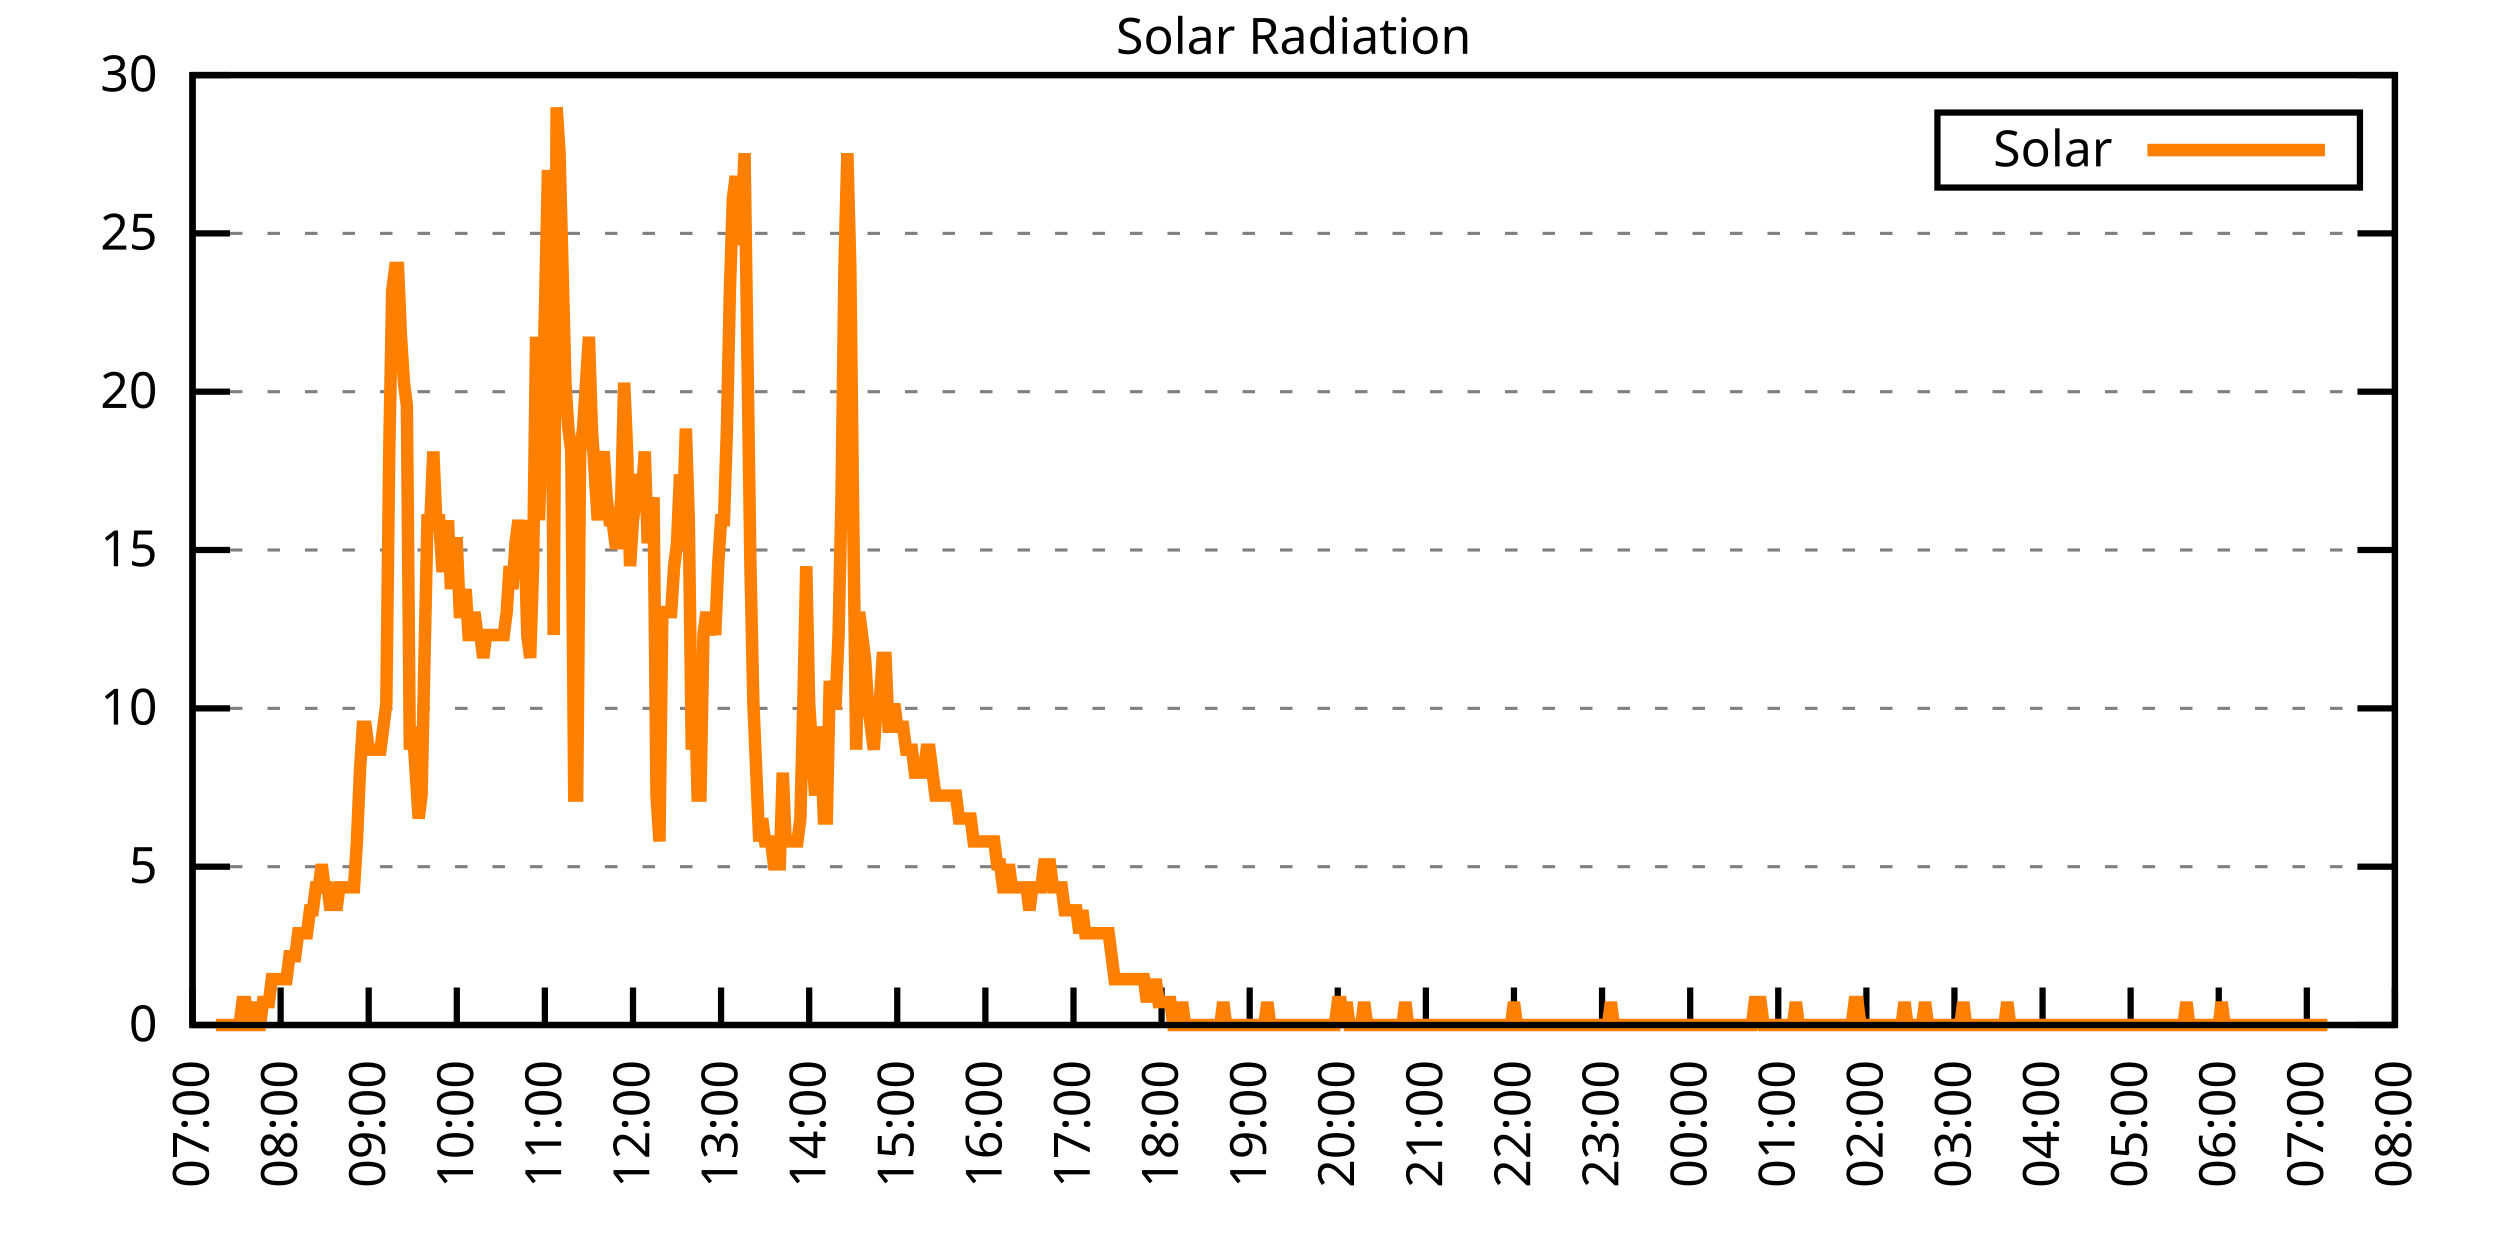
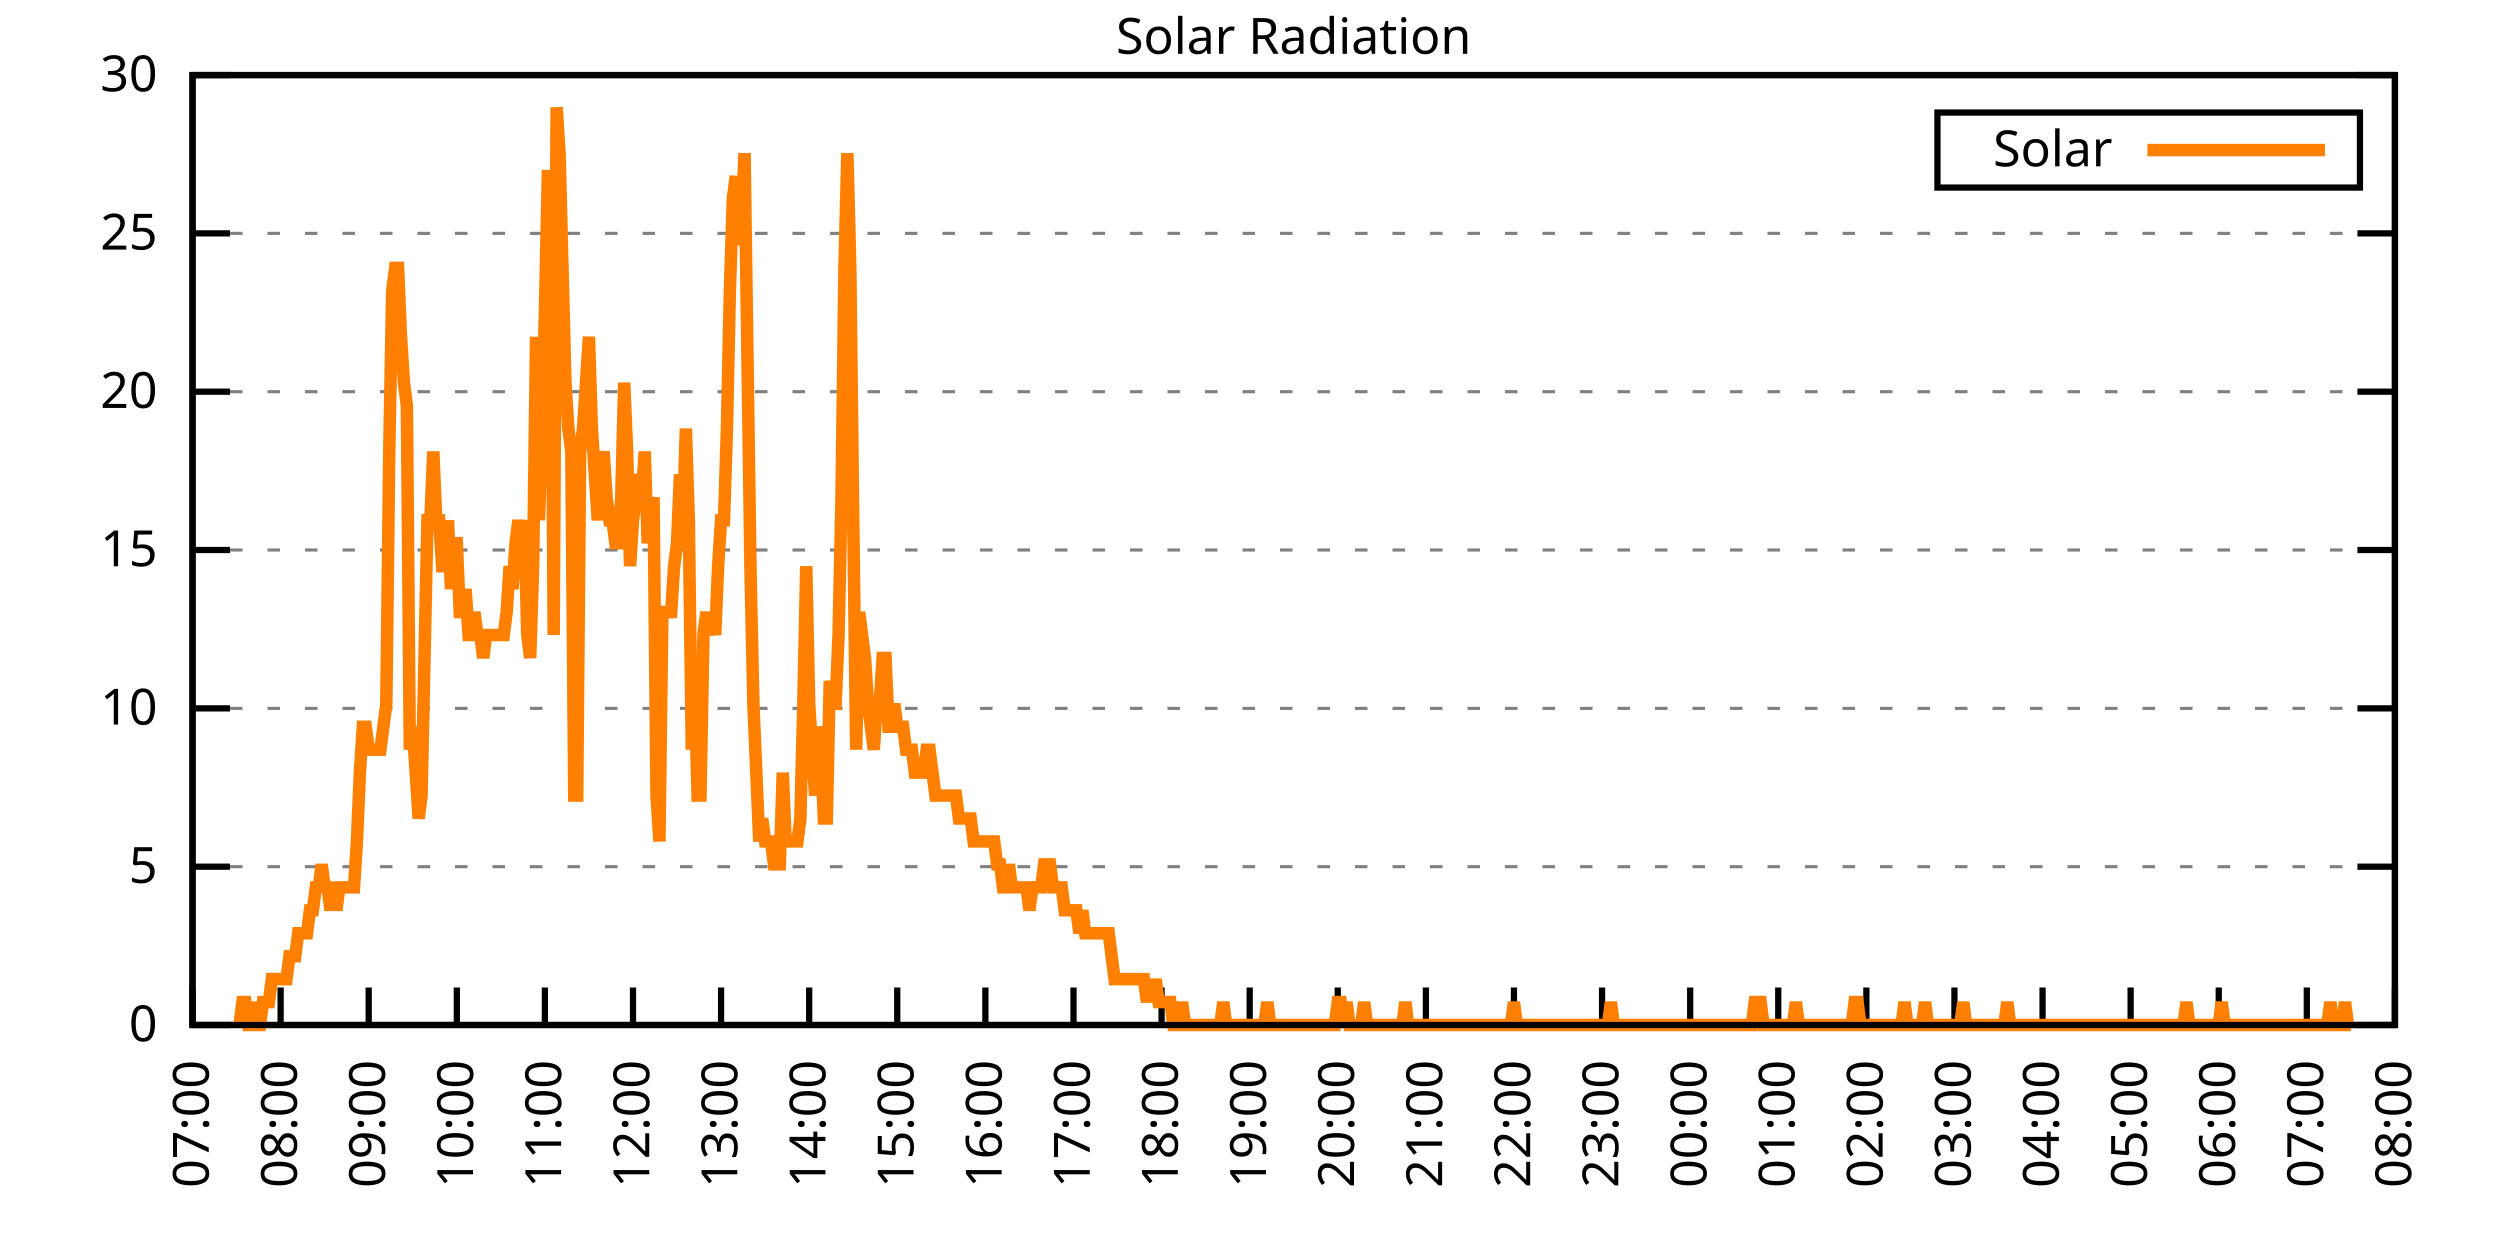
<svg xmlns="http://www.w3.org/2000/svg" xmlns:xlink="http://www.w3.org/1999/xlink" width="400" height="200" viewBox="0 0 400 200">
  <g id="gnuplot_canvas">
    <rect x="0" y="0" width="400" height="200" fill="none" />
    <defs>
      <circle id="gpDot" r="0.5" stroke-width="0.5" stroke="currentColor" />
      <path id="gpPt0" stroke-width="0.333" stroke="currentColor" d="M-1,0 h2 M0,-1 v2" />
      <path id="gpPt1" stroke-width="0.333" stroke="currentColor" d="M-1,-1 L1,1 M1,-1 L-1,1" />
      <path id="gpPt2" stroke-width="0.333" stroke="currentColor" d="M-1,0 L1,0 M0,-1 L0,1 M-1,-1 L1,1 M-1,1 L1,-1" />
      <rect id="gpPt3" stroke-width="0.333" stroke="currentColor" x="-1" y="-1" width="2" height="2" />
      <rect id="gpPt4" stroke-width="0.333" stroke="currentColor" fill="currentColor" x="-1" y="-1" width="2" height="2" />
      <circle id="gpPt5" stroke-width="0.333" stroke="currentColor" cx="0" cy="0" r="1" />
      <use xlink:href="#gpPt5" id="gpPt6" fill="currentColor" stroke="none" />
      <path id="gpPt7" stroke-width="0.333" stroke="currentColor" d="M0,-1.33 L-1.33,0.67 L1.33,0.67 z" />
      <use xlink:href="#gpPt7" id="gpPt8" fill="currentColor" stroke="none" />
      <use xlink:href="#gpPt7" id="gpPt9" stroke="currentColor" transform="rotate(180)" />
      <use xlink:href="#gpPt9" id="gpPt10" fill="currentColor" stroke="none" />
      <use xlink:href="#gpPt3" id="gpPt11" stroke="currentColor" transform="rotate(45)" />
      <use xlink:href="#gpPt11" id="gpPt12" fill="currentColor" stroke="none" />
      <path id="gpPt13" stroke-width="0.333" stroke="currentColor" d="M0,1.330 L1.265,0.411 L0.782,-1.067 L-0.782,-1.076 L-1.265,0.411 z" />
      <use xlink:href="#gpPt13" id="gpPt14" fill="currentColor" stroke="none" />
      <filter id="textbox" filterUnits="objectBoundingBox" x="0" y="0" height="1" width="1">
        <feFlood flood-color="white" flood-opacity="1" result="bgnd" />
        <feComposite in="SourceGraphic" in2="bgnd" operator="atop" />
      </filter>
      <filter id="greybox" filterUnits="objectBoundingBox" x="0" y="0" height="1" width="1">
        <feFlood flood-color="lightgrey" flood-opacity="1" result="grey" />
        <feComposite in="SourceGraphic" in2="grey" operator="atop" />
      </filter>
    </defs>
    <g fill="none" color="white" stroke="currentColor" stroke-width="1.00" stroke-linecap="butt" stroke-linejoin="miter">
</g>
    <g fill="none" color="black" stroke="currentColor" stroke-width="1.00" stroke-linecap="butt" stroke-linejoin="miter">
      <g stroke="none" shape-rendering="crispEdges">
        <polygon fill="rgb(255, 255, 255)" points="30.80,164.00 383.18,164.00 383.18,12.02 30.80,12.02 " />
      </g>
    </g>
    <g fill="none" color="black" stroke="currentColor" stroke-width="1.00" stroke-linecap="butt" stroke-linejoin="miter">
</g>
    <g fill="none" color="black" stroke="black" stroke-width="0.50" stroke-linecap="butt" stroke-linejoin="miter">
</g>
    <g fill="none" color="gray" stroke="currentColor" stroke-width="0.50" stroke-linecap="butt" stroke-linejoin="miter">
      <path stroke="gray" stroke-dasharray="2,4" class="gridline" d="M30.80,164.00 L383.19,164.00  " />
    </g>
    <g fill="none" color="gray" stroke="gray" stroke-width="1.00" stroke-linecap="butt" stroke-linejoin="miter">
</g>
    <g fill="none" color="black" stroke="currentColor" stroke-width="1.00" stroke-linecap="butt" stroke-linejoin="miter">
      <path stroke="black" d="M30.80,164.00 L36.80,164.00 M383.19,164.00 L377.19,164.00  " />
      <g transform="translate(25.20,166.60)" stroke="none" fill="black" font-family="Sans" font-size="8.00" text-anchor="end">
        <text>
          <tspan font-family="Sans"> 0</tspan>
        </text>
      </g>
    </g>
    <g fill="none" color="black" stroke="currentColor" stroke-width="1.00" stroke-linecap="butt" stroke-linejoin="miter">
</g>
    <g fill="none" color="black" stroke="black" stroke-width="0.50" stroke-linecap="butt" stroke-linejoin="miter">
</g>
    <g fill="none" color="gray" stroke="currentColor" stroke-width="0.50" stroke-linecap="butt" stroke-linejoin="miter">
      <path stroke="gray" stroke-dasharray="2,4" class="gridline" d="M30.80,138.67 L383.19,138.67  " />
    </g>
    <g fill="none" color="gray" stroke="gray" stroke-width="1.00" stroke-linecap="butt" stroke-linejoin="miter">
</g>
    <g fill="none" color="black" stroke="currentColor" stroke-width="1.00" stroke-linecap="butt" stroke-linejoin="miter">
      <path stroke="black" d="M30.80,138.67 L36.80,138.67 M383.19,138.67 L377.19,138.67  " />
      <g transform="translate(25.20,141.27)" stroke="none" fill="black" font-family="Sans" font-size="8.00" text-anchor="end">
        <text>
          <tspan font-family="Sans"> 5</tspan>
        </text>
      </g>
    </g>
    <g fill="none" color="black" stroke="currentColor" stroke-width="1.00" stroke-linecap="butt" stroke-linejoin="miter">
</g>
    <g fill="none" color="black" stroke="black" stroke-width="0.50" stroke-linecap="butt" stroke-linejoin="miter">
</g>
    <g fill="none" color="gray" stroke="currentColor" stroke-width="0.50" stroke-linecap="butt" stroke-linejoin="miter">
      <path stroke="gray" stroke-dasharray="2,4" class="gridline" d="M30.80,113.34 L383.19,113.34  " />
    </g>
    <g fill="none" color="gray" stroke="gray" stroke-width="1.00" stroke-linecap="butt" stroke-linejoin="miter">
</g>
    <g fill="none" color="black" stroke="currentColor" stroke-width="1.00" stroke-linecap="butt" stroke-linejoin="miter">
      <path stroke="black" d="M30.80,113.34 L36.80,113.34 M383.19,113.34 L377.19,113.34  " />
      <g transform="translate(25.20,115.94)" stroke="none" fill="black" font-family="Sans" font-size="8.00" text-anchor="end">
        <text>
          <tspan font-family="Sans"> 10</tspan>
        </text>
      </g>
    </g>
    <g fill="none" color="black" stroke="currentColor" stroke-width="1.00" stroke-linecap="butt" stroke-linejoin="miter">
</g>
    <g fill="none" color="black" stroke="black" stroke-width="0.50" stroke-linecap="butt" stroke-linejoin="miter">
</g>
    <g fill="none" color="gray" stroke="currentColor" stroke-width="0.50" stroke-linecap="butt" stroke-linejoin="miter">
      <path stroke="gray" stroke-dasharray="2,4" class="gridline" d="M30.80,88.00 L383.19,88.00  " />
    </g>
    <g fill="none" color="gray" stroke="gray" stroke-width="1.00" stroke-linecap="butt" stroke-linejoin="miter">
</g>
    <g fill="none" color="black" stroke="currentColor" stroke-width="1.00" stroke-linecap="butt" stroke-linejoin="miter">
      <path stroke="black" d="M30.80,88.00 L36.80,88.00 M383.19,88.00 L377.19,88.00  " />
      <g transform="translate(25.20,90.60)" stroke="none" fill="black" font-family="Sans" font-size="8.00" text-anchor="end">
        <text>
          <tspan font-family="Sans"> 15</tspan>
        </text>
      </g>
    </g>
    <g fill="none" color="black" stroke="currentColor" stroke-width="1.00" stroke-linecap="butt" stroke-linejoin="miter">
</g>
    <g fill="none" color="black" stroke="black" stroke-width="0.50" stroke-linecap="butt" stroke-linejoin="miter">
</g>
    <g fill="none" color="gray" stroke="currentColor" stroke-width="0.50" stroke-linecap="butt" stroke-linejoin="miter">
      <path stroke="gray" stroke-dasharray="2,4" class="gridline" d="M30.80,62.67 L383.19,62.67  " />
    </g>
    <g fill="none" color="gray" stroke="gray" stroke-width="1.00" stroke-linecap="butt" stroke-linejoin="miter">
</g>
    <g fill="none" color="black" stroke="currentColor" stroke-width="1.00" stroke-linecap="butt" stroke-linejoin="miter">
      <path stroke="black" d="M30.80,62.67 L36.80,62.67 M383.19,62.67 L377.19,62.67  " />
      <g transform="translate(25.20,65.27)" stroke="none" fill="black" font-family="Sans" font-size="8.00" text-anchor="end">
        <text>
          <tspan font-family="Sans"> 20</tspan>
        </text>
      </g>
    </g>
    <g fill="none" color="black" stroke="currentColor" stroke-width="1.00" stroke-linecap="butt" stroke-linejoin="miter">
</g>
    <g fill="none" color="black" stroke="black" stroke-width="0.50" stroke-linecap="butt" stroke-linejoin="miter">
</g>
    <g fill="none" color="gray" stroke="currentColor" stroke-width="0.50" stroke-linecap="butt" stroke-linejoin="miter">
      <path stroke="gray" stroke-dasharray="2,4" class="gridline" d="M30.80,37.34 L383.19,37.34  " />
    </g>
    <g fill="none" color="gray" stroke="gray" stroke-width="1.00" stroke-linecap="butt" stroke-linejoin="miter">
</g>
    <g fill="none" color="black" stroke="currentColor" stroke-width="1.00" stroke-linecap="butt" stroke-linejoin="miter">
      <path stroke="black" d="M30.80,37.34 L36.80,37.34 M383.19,37.34 L377.19,37.34  " />
      <g transform="translate(25.20,39.94)" stroke="none" fill="black" font-family="Sans" font-size="8.00" text-anchor="end">
        <text>
          <tspan font-family="Sans"> 25</tspan>
        </text>
      </g>
    </g>
    <g fill="none" color="black" stroke="currentColor" stroke-width="1.00" stroke-linecap="butt" stroke-linejoin="miter">
</g>
    <g fill="none" color="black" stroke="black" stroke-width="0.50" stroke-linecap="butt" stroke-linejoin="miter">
</g>
    <g fill="none" color="gray" stroke="currentColor" stroke-width="0.50" stroke-linecap="butt" stroke-linejoin="miter">
      <path stroke="gray" stroke-dasharray="2,4" class="gridline" d="M30.80,12.01 L383.19,12.01  " />
    </g>
    <g fill="none" color="gray" stroke="gray" stroke-width="1.00" stroke-linecap="butt" stroke-linejoin="miter">
</g>
    <g fill="none" color="black" stroke="currentColor" stroke-width="1.00" stroke-linecap="butt" stroke-linejoin="miter">
      <path stroke="black" d="M30.80,12.01 L36.80,12.01 M383.19,12.01 L377.19,12.01  " />
      <g transform="translate(25.20,14.61)" stroke="none" fill="black" font-family="Sans" font-size="8.00" text-anchor="end">
        <text>
          <tspan font-family="Sans"> 30</tspan>
        </text>
      </g>
    </g>
    <g fill="none" color="black" stroke="currentColor" stroke-width="1.00" stroke-linecap="butt" stroke-linejoin="miter">
      <path stroke="black" d="M30.80,164.00 L30.80,158.00  " />
      <g transform="translate(33.40,169.60) rotate(270.00)" stroke="none" fill="black" font-family="Sans" font-size="8.00" text-anchor="end">
        <text>
          <tspan font-family="Sans">07:00</tspan>
        </text>
      </g>
    </g>
    <g fill="none" color="black" stroke="currentColor" stroke-width="1.00" stroke-linecap="butt" stroke-linejoin="miter">
      <path stroke="black" d="M44.90,164.00 L44.90,158.00  " />
      <g transform="translate(47.50,169.60) rotate(270.00)" stroke="none" fill="black" font-family="Sans" font-size="8.00" text-anchor="end">
        <text>
          <tspan font-family="Sans">08:00</tspan>
        </text>
      </g>
    </g>
    <g fill="none" color="black" stroke="currentColor" stroke-width="1.00" stroke-linecap="butt" stroke-linejoin="miter">
      <path stroke="black" d="M58.99,164.00 L58.99,158.00  " />
      <g transform="translate(61.59,169.60) rotate(270.00)" stroke="none" fill="black" font-family="Sans" font-size="8.00" text-anchor="end">
        <text>
          <tspan font-family="Sans">09:00</tspan>
        </text>
      </g>
    </g>
    <g fill="none" color="black" stroke="currentColor" stroke-width="1.00" stroke-linecap="butt" stroke-linejoin="miter">
      <path stroke="black" d="M73.09,164.00 L73.09,158.00  " />
      <g transform="translate(75.69,169.60) rotate(270.00)" stroke="none" fill="black" font-family="Sans" font-size="8.00" text-anchor="end">
        <text>
          <tspan font-family="Sans">10:00</tspan>
        </text>
      </g>
    </g>
    <g fill="none" color="black" stroke="currentColor" stroke-width="1.00" stroke-linecap="butt" stroke-linejoin="miter">
      <path stroke="black" d="M87.18,164.00 L87.18,158.00  " />
      <g transform="translate(89.78,169.60) rotate(270.00)" stroke="none" fill="black" font-family="Sans" font-size="8.00" text-anchor="end">
        <text>
          <tspan font-family="Sans">11:00</tspan>
        </text>
      </g>
    </g>
    <g fill="none" color="black" stroke="currentColor" stroke-width="1.00" stroke-linecap="butt" stroke-linejoin="miter">
      <path stroke="black" d="M101.28,164.00 L101.28,158.00  " />
      <g transform="translate(103.88,169.60) rotate(270.00)" stroke="none" fill="black" font-family="Sans" font-size="8.00" text-anchor="end">
        <text>
          <tspan font-family="Sans">12:00</tspan>
        </text>
      </g>
    </g>
    <g fill="none" color="black" stroke="currentColor" stroke-width="1.00" stroke-linecap="butt" stroke-linejoin="miter">
      <path stroke="black" d="M115.37,164.00 L115.37,158.00  " />
      <g transform="translate(117.97,169.60) rotate(270.00)" stroke="none" fill="black" font-family="Sans" font-size="8.00" text-anchor="end">
        <text>
          <tspan font-family="Sans">13:00</tspan>
        </text>
      </g>
    </g>
    <g fill="none" color="black" stroke="currentColor" stroke-width="1.00" stroke-linecap="butt" stroke-linejoin="miter">
      <path stroke="black" d="M129.47,164.00 L129.47,158.00  " />
      <g transform="translate(132.07,169.60) rotate(270.00)" stroke="none" fill="black" font-family="Sans" font-size="8.00" text-anchor="end">
        <text>
          <tspan font-family="Sans">14:00</tspan>
        </text>
      </g>
    </g>
    <g fill="none" color="black" stroke="currentColor" stroke-width="1.00" stroke-linecap="butt" stroke-linejoin="miter">
      <path stroke="black" d="M143.56,164.00 L143.56,158.00  " />
      <g transform="translate(146.16,169.60) rotate(270.00)" stroke="none" fill="black" font-family="Sans" font-size="8.00" text-anchor="end">
        <text>
          <tspan font-family="Sans">15:00</tspan>
        </text>
      </g>
    </g>
    <g fill="none" color="black" stroke="currentColor" stroke-width="1.00" stroke-linecap="butt" stroke-linejoin="miter">
      <path stroke="black" d="M157.66,164.00 L157.66,158.00  " />
      <g transform="translate(160.26,169.60) rotate(270.00)" stroke="none" fill="black" font-family="Sans" font-size="8.00" text-anchor="end">
        <text>
          <tspan font-family="Sans">16:00</tspan>
        </text>
      </g>
    </g>
    <g fill="none" color="black" stroke="currentColor" stroke-width="1.00" stroke-linecap="butt" stroke-linejoin="miter">
      <path stroke="black" d="M171.76,164.00 L171.76,158.00  " />
      <g transform="translate(174.36,169.60) rotate(270.00)" stroke="none" fill="black" font-family="Sans" font-size="8.00" text-anchor="end">
        <text>
          <tspan font-family="Sans">17:00</tspan>
        </text>
      </g>
    </g>
    <g fill="none" color="black" stroke="currentColor" stroke-width="1.00" stroke-linecap="butt" stroke-linejoin="miter">
      <path stroke="black" d="M185.85,164.00 L185.85,158.00  " />
      <g transform="translate(188.45,169.60) rotate(270.00)" stroke="none" fill="black" font-family="Sans" font-size="8.00" text-anchor="end">
        <text>
          <tspan font-family="Sans">18:00</tspan>
        </text>
      </g>
    </g>
    <g fill="none" color="black" stroke="currentColor" stroke-width="1.00" stroke-linecap="butt" stroke-linejoin="miter">
      <path stroke="black" d="M199.95,164.00 L199.95,158.00  " />
      <g transform="translate(202.55,169.60) rotate(270.00)" stroke="none" fill="black" font-family="Sans" font-size="8.00" text-anchor="end">
        <text>
          <tspan font-family="Sans">19:00</tspan>
        </text>
      </g>
    </g>
    <g fill="none" color="black" stroke="currentColor" stroke-width="1.00" stroke-linecap="butt" stroke-linejoin="miter">
      <path stroke="black" d="M214.04,164.00 L214.04,158.00  " />
      <g transform="translate(216.64,169.60) rotate(270.00)" stroke="none" fill="black" font-family="Sans" font-size="8.00" text-anchor="end">
        <text>
          <tspan font-family="Sans">20:00</tspan>
        </text>
      </g>
    </g>
    <g fill="none" color="black" stroke="currentColor" stroke-width="1.00" stroke-linecap="butt" stroke-linejoin="miter">
      <path stroke="black" d="M228.14,164.00 L228.14,158.00  " />
      <g transform="translate(230.74,169.60) rotate(270.00)" stroke="none" fill="black" font-family="Sans" font-size="8.00" text-anchor="end">
        <text>
          <tspan font-family="Sans">21:00</tspan>
        </text>
      </g>
    </g>
    <g fill="none" color="black" stroke="currentColor" stroke-width="1.00" stroke-linecap="butt" stroke-linejoin="miter">
      <path stroke="black" d="M242.23,164.00 L242.23,158.00  " />
      <g transform="translate(244.83,169.60) rotate(270.00)" stroke="none" fill="black" font-family="Sans" font-size="8.00" text-anchor="end">
        <text>
          <tspan font-family="Sans">22:00</tspan>
        </text>
      </g>
    </g>
    <g fill="none" color="black" stroke="currentColor" stroke-width="1.00" stroke-linecap="butt" stroke-linejoin="miter">
      <path stroke="black" d="M256.33,164.00 L256.33,158.00  " />
      <g transform="translate(258.93,169.60) rotate(270.00)" stroke="none" fill="black" font-family="Sans" font-size="8.00" text-anchor="end">
        <text>
          <tspan font-family="Sans">23:00</tspan>
        </text>
      </g>
    </g>
    <g fill="none" color="black" stroke="currentColor" stroke-width="1.00" stroke-linecap="butt" stroke-linejoin="miter">
      <path stroke="black" d="M270.43,164.00 L270.43,158.00  " />
      <g transform="translate(273.03,169.60) rotate(270.00)" stroke="none" fill="black" font-family="Sans" font-size="8.00" text-anchor="end">
        <text>
          <tspan font-family="Sans">00:00</tspan>
        </text>
      </g>
    </g>
    <g fill="none" color="black" stroke="currentColor" stroke-width="1.00" stroke-linecap="butt" stroke-linejoin="miter">
      <path stroke="black" d="M284.52,164.00 L284.52,158.00  " />
      <g transform="translate(287.12,169.60) rotate(270.00)" stroke="none" fill="black" font-family="Sans" font-size="8.00" text-anchor="end">
        <text>
          <tspan font-family="Sans">01:00</tspan>
        </text>
      </g>
    </g>
    <g fill="none" color="black" stroke="currentColor" stroke-width="1.00" stroke-linecap="butt" stroke-linejoin="miter">
      <path stroke="black" d="M298.62,164.00 L298.62,158.00  " />
      <g transform="translate(301.22,169.60) rotate(270.00)" stroke="none" fill="black" font-family="Sans" font-size="8.00" text-anchor="end">
        <text>
          <tspan font-family="Sans">02:00</tspan>
        </text>
      </g>
    </g>
    <g fill="none" color="black" stroke="currentColor" stroke-width="1.00" stroke-linecap="butt" stroke-linejoin="miter">
      <path stroke="black" d="M312.71,164.00 L312.71,158.00  " />
      <g transform="translate(315.31,169.60) rotate(270.00)" stroke="none" fill="black" font-family="Sans" font-size="8.00" text-anchor="end">
        <text>
          <tspan font-family="Sans">03:00</tspan>
        </text>
      </g>
    </g>
    <g fill="none" color="black" stroke="currentColor" stroke-width="1.00" stroke-linecap="butt" stroke-linejoin="miter">
      <path stroke="black" d="M326.81,164.00 L326.81,158.00  " />
      <g transform="translate(329.41,169.60) rotate(270.00)" stroke="none" fill="black" font-family="Sans" font-size="8.00" text-anchor="end">
        <text>
          <tspan font-family="Sans">04:00</tspan>
        </text>
      </g>
    </g>
    <g fill="none" color="black" stroke="currentColor" stroke-width="1.00" stroke-linecap="butt" stroke-linejoin="miter">
      <path stroke="black" d="M340.90,164.00 L340.90,158.00  " />
      <g transform="translate(343.50,169.60) rotate(270.00)" stroke="none" fill="black" font-family="Sans" font-size="8.00" text-anchor="end">
        <text>
          <tspan font-family="Sans">05:00</tspan>
        </text>
      </g>
    </g>
    <g fill="none" color="black" stroke="currentColor" stroke-width="1.00" stroke-linecap="butt" stroke-linejoin="miter">
      <path stroke="black" d="M355.00,164.00 L355.00,158.00  " />
      <g transform="translate(357.60,169.60) rotate(270.00)" stroke="none" fill="black" font-family="Sans" font-size="8.00" text-anchor="end">
        <text>
          <tspan font-family="Sans">06:00</tspan>
        </text>
      </g>
    </g>
    <g fill="none" color="black" stroke="currentColor" stroke-width="1.00" stroke-linecap="butt" stroke-linejoin="miter">
      <path stroke="black" d="M369.09,164.00 L369.09,158.00  " />
      <g transform="translate(371.69,169.60) rotate(270.00)" stroke="none" fill="black" font-family="Sans" font-size="8.00" text-anchor="end">
        <text>
          <tspan font-family="Sans">07:00</tspan>
        </text>
      </g>
    </g>
    <g fill="none" color="black" stroke="currentColor" stroke-width="1.00" stroke-linecap="butt" stroke-linejoin="miter">
      <path stroke="black" d="M383.19,164.00 L383.19,158.00  " />
      <g transform="translate(385.79,169.60) rotate(270.00)" stroke="none" fill="black" font-family="Sans" font-size="8.00" text-anchor="end">
        <text>
          <tspan font-family="Sans">08:00</tspan>
        </text>
      </g>
    </g>
    <g fill="none" color="black" stroke="currentColor" stroke-width="1.00" stroke-linecap="butt" stroke-linejoin="miter">
</g>
    <g fill="none" color="black" stroke="currentColor" stroke-width="1.00" stroke-linecap="butt" stroke-linejoin="miter">
      <path stroke="black" d="M30.80,12.01 L30.80,164.00 L383.19,164.00 L383.19,12.01 L30.80,12.01 Z  " />
    </g>
    <g fill="none" color="black" stroke="currentColor" stroke-width="1.00" stroke-linecap="butt" stroke-linejoin="miter">
</g>
    <g fill="none" color="black" stroke="currentColor" stroke-width="1.00" stroke-linecap="butt" stroke-linejoin="miter">
      <path stroke="black" d="M309.99,30.01 L309.99,18.01 L377.59,18.01 L377.59,30.01 L309.99,30.01 Z  " />
    </g>
    <g id="Solar_Radiation_plot_1">
      <g fill="none" color="white" stroke="black" stroke-width="2.00" stroke-linecap="butt" stroke-linejoin="miter">
</g>
      <g fill="none" color="black" stroke="currentColor" stroke-width="2.00" stroke-linecap="butt" stroke-linejoin="miter">
        <g transform="translate(337.99,26.61)" stroke="none" fill="black" font-family="Sans" font-size="8.00" text-anchor="end">
          <text>
            <tspan font-family="Sans">Solar</tspan>
          </text>
        </g>
      </g>
      <g fill="none" color="black" stroke="currentColor" stroke-width="2.00" stroke-linecap="butt" stroke-linejoin="miter">
-         <path stroke="rgb(255, 127,   0)" d="M343.59,24.01 L371.99,24.01 M34.56,164.00 L35.03,164.00 L35.50,164.00 L35.97,164.00 L36.44,164.00 L36.91,164.00   L37.38,164.00 L37.85,164.00 L38.32,164.00 L38.79,160.33 L39.26,160.33 L39.73,164.00 L40.20,164.00 L40.67,160.33   L41.14,164.00 L41.61,164.00 L42.08,160.33 L42.55,160.33 L43.02,160.33 L43.49,156.66 L43.96,156.66 L44.43,156.66   L44.90,156.66 L45.37,156.66 L45.84,156.66 L46.31,152.99 L46.78,152.99 L47.24,152.99 L47.71,149.32 L48.18,149.32   L48.65,149.32 L49.12,149.32 L49.59,145.65 L50.06,145.65 L50.53,141.98 L51.00,141.98 L51.47,138.30 L51.94,141.98   L52.41,141.98 L52.88,145.65 L53.35,141.98 L53.82,145.65 L54.29,141.98 L54.76,141.98 L55.23,141.98 L55.70,141.98   L56.17,141.98 L56.64,141.98 L57.11,134.63 L57.58,123.62 L58.05,116.28 L58.52,116.28 L58.99,119.95 L59.46,119.95   L59.93,119.95 L60.40,119.95 L60.87,119.95 L61.34,116.28 L61.81,112.61 L62.28,72.23 L62.75,46.54 L63.22,42.87   L63.69,42.87 L64.16,53.88 L64.63,61.22 L65.10,64.89 L65.57,119.95 L66.04,116.28 L66.51,123.62 L66.98,130.96   L67.45,127.29 L67.92,105.27 L68.39,83.24 L68.86,83.24 L69.33,72.23 L69.80,83.24 L70.27,83.24 L70.74,90.59   L71.21,90.59 L71.68,83.24 L72.15,94.26 L72.62,86.91 L73.09,86.91 L73.56,97.93 L74.03,97.93 L74.50,94.26   L74.97,101.60 L75.44,101.60 L75.91,97.93 L76.38,101.60 L76.85,101.60 L77.32,105.27 L77.79,101.60 L78.26,101.60   L78.73,101.60 L79.19,101.60 L79.66,101.60 L80.13,101.60 L80.60,101.60 L81.07,97.93 L81.54,90.59 L82.01,94.26   L82.48,86.91 L82.95,83.24 L83.42,86.91 L83.89,83.24 L84.36,101.60 L84.83,105.27 L85.30,90.59 L85.77,53.88   L86.24,83.24 L86.71,68.56 L87.18,50.21 L87.65,28.18 L88.12,28.18 L88.59,101.60 L89.06,17.17 L89.53,24.51   L90.00,42.87 L90.47,61.22 L90.94,68.56 L91.41,72.23 L91.88,127.29 L92.35,127.29 L92.82,72.23 L93.29,68.56   L93.76,61.22 L94.23,53.88 L94.70,68.56 L95.17,75.90 L95.64,83.24 L96.11,75.90 L96.58,72.23 L97.05,79.57   L97.52,83.24 L97.99,83.24 L98.46,86.91 L98.93,86.91 L99.40,79.57 L99.87,61.22 L100.34,72.23 L100.81,90.59   L101.28,83.24 L101.75,79.57 L102.22,75.90 L102.69,79.57 L103.16,72.23 L103.63,86.91 L104.10,83.24 L104.57,79.57   L105.04,127.29 L105.51,134.63 L105.98,97.93 L106.45,97.93 L106.92,97.93 L107.39,97.93 L107.86,90.59 L108.33,86.91   L108.80,75.90 L109.27,83.24 L109.74,68.56 L110.21,83.24 L110.68,119.95 L111.14,108.94 L111.61,127.29 L112.08,127.29   L112.55,101.60 L113.02,97.93 L113.49,101.60 L113.96,97.93 L114.43,101.60 L114.90,90.59 L115.37,83.24 L115.84,83.24   L116.31,68.56 L116.78,46.54 L117.25,31.85 L117.72,28.18 L118.19,39.19 L118.66,35.52 L119.13,24.51 L119.60,57.55   L120.07,90.59 L120.54,112.61 L121.01,123.62 L121.48,134.63 L121.95,130.96 L122.42,134.63 L122.89,134.63 L123.36,134.63   L123.83,138.30 L124.30,138.30 L124.77,138.30 L125.24,123.62 L125.71,134.63 L126.18,134.63 L126.65,134.63 L127.12,134.63   L127.59,134.63 L128.06,130.96 L128.53,112.61 L129.00,90.59 L129.47,112.61 L129.94,119.95 L130.41,127.29 L130.88,116.28   L131.35,119.95 L131.82,130.96 L132.29,130.96 L132.76,108.94 L133.23,112.61 L133.70,112.61 L134.17,101.60 L134.64,79.57   L135.11,42.87 L135.58,24.51 L136.05,42.87 L136.52,83.24 L136.99,119.95 L137.46,97.93 L137.93,101.60 L138.40,105.27   L138.87,112.61 L139.34,116.28 L139.81,119.95 L140.28,112.61 L140.75,112.61 L141.22,105.27 L141.69,105.27 L142.16,116.28   L142.63,116.28 L143.09,112.61 L143.56,116.28 L144.03,116.28 L144.50,116.28 L144.97,119.95 L145.44,119.95 L145.91,119.95   L146.38,123.62 L146.85,123.62 L147.32,123.62 L147.79,123.62 L148.26,119.95 L148.73,119.95 L149.20,123.62 L149.67,127.29   L150.14,127.29 L150.61,127.29 L151.08,127.29 L151.55,127.29 L152.02,127.29 L152.49,127.29 L152.96,127.29 L153.43,130.96   L153.90,130.96 L154.37,130.96 L154.84,130.96 L155.31,130.96 L155.78,134.63 L156.25,134.63 L156.72,134.63 L157.19,134.63   L157.66,134.63 L158.13,134.63 L158.60,134.63 L159.07,134.63 L159.54,138.30 L160.01,138.30 L160.48,141.98 L160.95,141.98   L161.42,138.30 L161.89,141.98 L162.36,141.98 L162.83,141.98 L163.30,141.98 L163.77,141.98 L164.24,141.98 L164.71,145.65   L165.18,141.98 L165.65,141.98 L166.12,141.98 L166.59,141.98 L167.06,138.30 L167.53,138.30 L168.00,138.30 L168.47,141.98   L168.94,141.98 L169.41,141.98 L169.88,141.98 L170.35,145.65 L170.82,145.65 L171.29,145.65 L171.76,145.65 L172.23,145.65   L172.70,149.32 L173.17,145.65 L173.64,149.32 L174.11,149.32 L174.58,149.32 L175.04,149.32 L175.51,149.32 L175.98,149.32   L176.45,149.32 L176.92,149.32 L177.39,149.32 L177.86,152.99 L178.33,156.66 L178.80,156.66 L179.27,156.66 L179.74,156.66   L180.21,156.66 L180.68,156.66 L181.15,156.66 L181.62,156.66 L182.09,156.66 L182.56,156.66 L183.03,156.66 L183.50,160.33   L183.97,156.66 L184.44,160.33 L184.91,156.66 L185.38,160.33 L185.85,160.33 L186.32,160.33 L186.79,160.33 L187.26,160.33   L187.73,164.00 L188.20,164.00 L188.67,164.00 L189.14,160.33 L189.61,164.00 L190.08,164.00 L190.55,164.00 L191.02,164.00   L191.49,164.00 L191.96,164.00 L192.43,164.00 L192.90,164.00 L193.37,164.00 L193.84,164.00 L194.31,164.00 L194.78,164.00   L195.25,164.00 L195.72,160.33 L196.19,164.00 L196.66,164.00 L197.13,164.00 L197.60,164.00 L198.07,164.00 L198.54,164.00   L199.01,164.00 L199.48,164.00 L199.95,164.00 L200.42,164.00 L200.89,164.00 L201.36,164.00 L201.83,164.00 L202.30,164.00   L202.77,160.33 L203.24,164.00 L203.71,164.00 L204.18,164.00 L204.65,164.00 L205.12,164.00 L205.59,164.00 L206.06,164.00   L206.53,164.00 L207.00,164.00 L207.46,164.00 L207.93,164.00 L208.40,164.00 L208.87,164.00 L209.34,164.00 L209.81,164.00   L210.28,164.00 L210.75,164.00 L211.22,164.00 L211.69,164.00 L212.16,164.00 L212.63,164.00 L213.10,164.00 L213.57,164.00   L214.04,160.33 L214.51,160.33 L214.98,164.00 L215.45,160.33 L215.92,164.00 L216.39,164.00 L216.86,164.00 L217.33,164.00   L217.80,164.00 L218.27,160.33 L218.74,164.00 L219.21,164.00 L219.68,164.00 L220.15,164.00 L220.62,164.00 L221.09,164.00   L221.56,164.00 L222.03,164.00 L222.50,164.00 L222.97,164.00 L223.44,164.00 L223.91,164.00 L224.38,164.00 L224.85,160.33   L225.32,164.00 L225.79,164.00 L226.26,164.00 L226.73,164.00 L227.20,164.00 L227.67,164.00 L228.14,164.00 L228.61,164.00   L229.08,164.00 L229.55,164.00 L230.02,164.00 L230.49,164.00 L230.96,164.00 L231.43,164.00 L231.90,164.00 L232.37,164.00   L232.84,164.00 L233.31,164.00 L233.78,164.00 L234.25,164.00 L234.72,164.00 L235.19,164.00 L235.66,164.00 L236.13,164.00   L236.60,164.00 L237.07,164.00 L237.54,164.00 L238.01,164.00 L238.48,164.00 L238.95,164.00 L239.41,164.00 L239.88,164.00   L240.35,164.00 L240.82,164.00 L241.29,164.00 L241.76,164.00 L242.23,160.33 L242.70,164.00 L243.17,164.00 L243.64,164.00   L244.11,164.00 L244.58,164.00 L245.05,164.00 L245.52,164.00 L245.99,164.00 L246.46,164.00 L246.93,164.00 L247.40,164.00   L247.87,164.00 L248.34,164.00 L248.81,164.00 L249.28,164.00 L249.75,164.00 L250.22,164.00 L250.69,164.00 L251.16,164.00   L251.63,164.00 L252.10,164.00 L252.57,164.00 L253.04,164.00 L253.51,164.00 L253.98,164.00 L254.45,164.00 L254.92,164.00   L255.39,164.00 L255.86,164.00 L256.33,164.00 L256.80,164.00 L257.27,164.00 L257.74,160.33 L258.21,164.00 L258.68,164.00   L259.15,164.00 L259.62,164.00 L260.09,164.00 L260.56,164.00 L261.03,164.00 L261.50,164.00 L261.97,164.00 L262.44,164.00   L262.91,164.00 L263.38,164.00 L263.85,164.00 L264.32,164.00 L264.79,164.00 L265.26,164.00 L265.73,164.00 L266.20,164.00   L266.67,164.00 L267.14,164.00 L267.61,164.00 L268.08,164.00 L268.55,164.00 L269.02,164.00 L269.49,164.00 L269.96,164.00   L270.43,164.00 L270.90,164.00 L271.36,164.00 L271.83,164.00 L272.30,164.00 L272.77,164.00 L273.24,164.00 L273.71,164.00   L274.18,164.00 L274.65,164.00 L275.12,164.00 L275.59,164.00 L276.06,164.00 L276.53,164.00 L277.00,164.00 L277.47,164.00   L277.94,164.00 L278.41,164.00 L278.88,164.00 L279.35,164.00 L279.82,164.00 L280.29,164.00 L280.76,160.33 L281.23,160.33   L281.70,160.33 L282.17,164.00 L282.64,164.00 L283.11,164.00 L283.58,164.00 L284.05,164.00 L284.52,164.00 L284.99,164.00   L285.46,164.00 L285.93,164.00 L286.40,164.00 L286.87,164.00 L287.34,160.33 L287.81,164.00 L288.28,164.00 L288.75,164.00   L289.22,164.00 L289.69,164.00 L290.16,164.00 L290.63,164.00 L291.10,164.00 L291.57,164.00 L292.04,164.00 L292.51,164.00   L292.98,164.00 L293.45,164.00 L293.92,164.00 L294.39,164.00 L294.86,164.00 L295.33,164.00 L295.80,164.00 L296.27,164.00   L296.74,160.33 L297.21,160.33 L297.68,164.00 L298.15,164.00 L298.62,164.00 L299.09,164.00 L299.56,164.00 L300.03,164.00   L300.50,164.00 L300.97,164.00 L301.44,164.00 L301.91,164.00 L302.38,164.00 L302.85,164.00 L303.31,164.00 L303.78,164.00   L304.25,164.00 L304.72,160.33 L305.19,164.00 L305.66,164.00 L306.13,164.00 L306.60,164.00 L307.07,164.00 L307.54,164.00   L308.01,160.33 L308.48,164.00 L308.95,164.00 L309.42,164.00 L309.89,164.00 L310.36,164.00 L310.83,164.00 L311.30,164.00   L311.77,164.00 L312.24,164.00 L312.71,164.00 L313.18,164.00 L313.65,164.00 L314.12,160.33 L314.59,164.00 L315.06,164.00   L315.53,164.00 L316.00,164.00 L316.47,164.00 L316.94,164.00 L317.41,164.00 L317.88,164.00 L318.35,164.00 L318.82,164.00   L319.29,164.00 L319.76,164.00 L320.23,164.00 L320.70,164.00 L321.17,160.33 L321.64,164.00 L322.11,164.00 L322.58,164.00   L323.05,164.00 L323.52,164.00 L323.99,164.00 L324.46,164.00 L324.93,164.00 L325.40,164.00 L325.87,164.00 L326.34,164.00   L326.81,164.00 L327.28,164.00 L327.75,164.00 L328.22,164.00 L328.69,164.00 L329.16,164.00 L329.63,164.00 L330.10,164.00   L330.57,164.00 L331.04,164.00 L331.51,164.00 L331.98,164.00 L332.45,164.00 L332.92,164.00 L333.39,164.00 L333.86,164.00   L334.33,164.00 L334.80,164.00 L335.26,164.00 L335.73,164.00 L336.20,164.00 L336.67,164.00 L337.14,164.00 L337.61,164.00   L338.08,164.00 L338.55,164.00 L339.02,164.00 L339.49,164.00 L339.96,164.00 L340.43,164.00 L340.90,164.00 L341.37,164.00   L341.84,164.00 L342.31,164.00 L342.78,164.00 L343.25,164.00 L343.72,164.00 L344.19,164.00 L344.66,164.00 L345.13,164.00   L345.60,164.00 L346.07,164.00 L346.54,164.00 L347.01,164.00 L347.48,164.00 L347.95,164.00 L348.42,164.00 L348.89,164.00   L349.36,164.00 L349.83,160.33 L350.30,164.00 L350.77,164.00 L351.24,164.00 L351.71,164.00 L352.18,164.00 L352.65,164.00   L353.12,164.00 L353.59,164.00 L354.06,164.00 L354.53,164.00 L355.00,164.00 L355.47,160.33 L355.94,164.00 L356.41,164.00   L356.88,164.00 L357.35,164.00 L357.82,164.00 L358.29,164.00 L358.76,164.00 L359.23,164.00 L359.70,164.00 L360.17,164.00   L360.64,164.00 L361.11,164.00 L361.58,164.00 L362.05,164.00 L362.52,164.00 L362.99,164.00 L363.46,164.00 L363.93,164.00   L364.40,164.00 L364.87,164.00 L365.34,164.00 L365.81,164.00 L366.28,164.00 L366.75,164.00 L367.21,164.00 L367.68,164.00   L368.15,164.00 L368.62,164.00 L369.09,164.00 L369.56,164.00 L370.03,164.00 L370.50,164.00 L370.97,164.00 L371.44,164.00   L371.91,164.00 L372.38,164.00  " />
+         <path stroke="rgb(255, 127,   0)" d="M343.59,24.01 L371.99,24.01 M38.32,164.00 L38.79,160.33 L39.26,160.33 L39.73,164.00 L40.20,164.00 L40.67,160.33   L41.14,164.00 L41.61,164.00 L42.08,160.33 L42.55,160.33 L43.02,160.33 L43.49,156.66 L43.96,156.66 L44.43,156.66   L44.90,156.66 L45.37,156.66 L45.84,156.66 L46.31,152.99 L46.78,152.99 L47.24,152.99 L47.71,149.32 L48.18,149.32   L48.65,149.32 L49.12,149.32 L49.59,145.65 L50.06,145.65 L50.53,141.98 L51.00,141.98 L51.47,138.30 L51.94,141.98   L52.41,141.98 L52.88,145.65 L53.35,141.98 L53.82,145.65 L54.29,141.98 L54.76,141.98 L55.23,141.98 L55.70,141.98   L56.17,141.98 L56.64,141.98 L57.11,134.63 L57.58,123.62 L58.05,116.28 L58.52,116.28 L58.99,119.95 L59.46,119.95   L59.93,119.95 L60.40,119.95 L60.87,119.95 L61.34,116.28 L61.81,112.61 L62.28,72.23 L62.75,46.54 L63.22,42.87   L63.69,42.87 L64.16,53.88 L64.63,61.22 L65.10,64.89 L65.57,119.95 L66.04,116.28 L66.51,123.62 L66.98,130.96   L67.45,127.29 L67.92,105.27 L68.39,83.24 L68.86,83.24 L69.33,72.23 L69.80,83.24 L70.27,83.24 L70.74,90.59   L71.21,90.59 L71.68,83.24 L72.15,94.26 L72.62,86.91 L73.09,86.91 L73.56,97.93 L74.03,97.93 L74.50,94.26   L74.97,101.60 L75.44,101.60 L75.91,97.93 L76.38,101.60 L76.85,101.60 L77.32,105.27 L77.79,101.60 L78.26,101.60   L78.73,101.60 L79.19,101.60 L79.66,101.60 L80.13,101.60 L80.60,101.60 L81.07,97.93 L81.54,90.59 L82.01,94.26   L82.48,86.91 L82.95,83.24 L83.42,86.91 L83.89,83.24 L84.36,101.60 L84.83,105.27 L85.30,90.59 L85.77,53.88   L86.24,83.24 L86.71,68.56 L87.18,50.21 L87.65,28.18 L88.12,28.18 L88.59,101.60 L89.06,17.17 L89.53,24.51   L90.00,42.87 L90.47,61.22 L90.94,68.56 L91.41,72.23 L91.88,127.29 L92.35,127.29 L92.82,72.23 L93.29,68.56   L93.76,61.22 L94.23,53.88 L94.70,68.56 L95.17,75.90 L95.64,83.24 L96.11,75.90 L96.58,72.23 L97.05,79.57   L97.52,83.24 L97.99,83.24 L98.46,86.91 L98.93,86.91 L99.40,79.57 L99.87,61.22 L100.34,72.23 L100.81,90.59   L101.28,83.24 L101.75,79.57 L102.22,75.90 L102.69,79.57 L103.16,72.23 L103.63,86.91 L104.10,83.24 L104.57,79.57   L105.04,127.29 L105.51,134.63 L105.98,97.93 L106.45,97.93 L106.92,97.93 L107.39,97.93 L107.86,90.59 L108.33,86.91   L108.80,75.90 L109.27,83.24 L109.74,68.56 L110.21,83.24 L110.68,119.95 L111.14,108.94 L111.61,127.29 L112.08,127.29   L112.55,101.60 L113.02,97.93 L113.49,101.60 L113.96,97.93 L114.43,101.60 L114.90,90.59 L115.37,83.24 L115.84,83.24   L116.31,68.56 L116.78,46.54 L117.25,31.85 L117.72,28.18 L118.19,39.19 L118.66,35.52 L119.13,24.51 L119.60,57.55   L120.07,90.59 L120.54,112.61 L121.01,123.62 L121.48,134.63 L121.95,130.96 L122.42,134.63 L122.89,134.63 L123.36,134.63   L123.83,138.30 L124.30,138.30 L124.77,138.30 L125.24,123.62 L125.71,134.63 L126.18,134.63 L126.65,134.63 L127.12,134.63   L127.59,134.63 L128.06,130.96 L128.53,112.61 L129.00,90.59 L129.47,112.61 L129.94,119.95 L130.41,127.29 L130.88,116.28   L131.35,119.95 L131.82,130.96 L132.29,130.96 L132.76,108.94 L133.23,112.61 L133.70,112.61 L134.17,101.60 L134.64,79.57   L135.11,42.87 L135.58,24.51 L136.05,42.87 L136.52,83.24 L136.99,119.95 L137.46,97.93 L137.93,101.60 L138.40,105.27   L138.87,112.61 L139.34,116.28 L139.81,119.95 L140.28,112.61 L140.75,112.61 L141.22,105.27 L141.69,105.27 L142.16,116.28   L142.63,116.28 L143.09,112.61 L143.56,116.28 L144.03,116.28 L144.50,116.28 L144.97,119.95 L145.44,119.95 L145.91,119.95   L146.38,123.62 L146.85,123.62 L147.32,123.62 L147.79,123.62 L148.26,119.95 L148.73,119.95 L149.20,123.62 L149.67,127.29   L150.14,127.29 L150.61,127.29 L151.08,127.29 L151.55,127.29 L152.02,127.29 L152.49,127.29 L152.96,127.29 L153.43,130.96   L153.90,130.96 L154.37,130.96 L154.84,130.96 L155.31,130.96 L155.78,134.63 L156.25,134.63 L156.72,134.63 L157.19,134.63   L157.66,134.63 L158.13,134.63 L158.60,134.63 L159.07,134.63 L159.54,138.30 L160.01,138.30 L160.48,141.98 L160.95,141.98   L161.42,138.30 L161.89,141.98 L162.36,141.98 L162.83,141.98 L163.30,141.98 L163.77,141.98 L164.24,141.98 L164.71,145.65   L165.18,141.98 L165.65,141.98 L166.12,141.98 L166.59,141.98 L167.06,138.30 L167.53,138.30 L168.00,138.30 L168.47,141.98   L168.94,141.98 L169.41,141.98 L169.88,141.98 L170.35,145.65 L170.82,145.65 L171.29,145.65 L171.76,145.65 L172.23,145.65   L172.70,149.32 L173.17,145.65 L173.64,149.32 L174.11,149.32 L174.58,149.32 L175.04,149.32 L175.51,149.32 L175.98,149.32   L176.45,149.32 L176.92,149.32 L177.39,149.32 L177.86,152.99 L178.33,156.66 L178.80,156.66 L179.27,156.66 L179.74,156.66   L180.21,156.66 L180.68,156.66 L181.15,156.66 L181.62,156.66 L182.09,156.66 L182.56,156.66 L183.03,156.66 L183.50,160.33   L183.97,156.66 L184.44,160.33 L184.91,156.66 L185.38,160.33 L185.85,160.33 L186.32,160.33 L186.79,160.33 L187.26,160.33   L187.73,164.00 L188.20,164.00 L188.67,164.00 L189.14,160.33 L189.61,164.00 L190.08,164.00 L190.55,164.00 L191.02,164.00   L191.49,164.00 L191.96,164.00 L192.43,164.00 L192.90,164.00 L193.37,164.00 L193.84,164.00 L194.31,164.00 L194.78,164.00   L195.25,164.00 L195.72,160.33 L196.19,164.00 L196.66,164.00 L197.13,164.00 L197.60,164.00 L198.07,164.00 L198.54,164.00   L199.01,164.00 L199.48,164.00 L199.95,164.00 L200.42,164.00 L200.89,164.00 L201.36,164.00 L201.83,164.00 L202.30,164.00   L202.77,160.33 L203.24,164.00 L203.71,164.00 L204.18,164.00 L204.65,164.00 L205.12,164.00 L205.59,164.00 L206.06,164.00   L206.53,164.00 L207.00,164.00 L207.46,164.00 L207.93,164.00 L208.40,164.00 L208.87,164.00 L209.34,164.00 L209.81,164.00   L210.28,164.00 L210.75,164.00 L211.22,164.00 L211.69,164.00 L212.16,164.00 L212.63,164.00 L213.10,164.00 L213.57,164.00   L214.04,160.33 L214.51,160.33 L214.98,164.00 L215.45,160.33 L215.92,164.00 L216.39,164.00 L216.86,164.00 L217.33,164.00   L217.80,164.00 L218.27,160.33 L218.74,164.00 L219.21,164.00 L219.68,164.00 L220.15,164.00 L220.62,164.00 L221.09,164.00   L221.56,164.00 L222.03,164.00 L222.50,164.00 L222.97,164.00 L223.44,164.00 L223.91,164.00 L224.38,164.00 L224.85,160.33   L225.32,164.00 L225.79,164.00 L226.26,164.00 L226.73,164.00 L227.20,164.00 L227.67,164.00 L228.14,164.00 L228.61,164.00   L229.08,164.00 L229.55,164.00 L230.02,164.00 L230.49,164.00 L230.96,164.00 L231.43,164.00 L231.90,164.00 L232.37,164.00   L232.84,164.00 L233.31,164.00 L233.78,164.00 L234.25,164.00 L234.72,164.00 L235.19,164.00 L235.66,164.00 L236.13,164.00   L236.60,164.00 L237.07,164.00 L237.54,164.00 L238.01,164.00 L238.48,164.00 L238.95,164.00 L239.41,164.00 L239.88,164.00   L240.35,164.00 L240.82,164.00 L241.29,164.00 L241.76,164.00 L242.23,160.33 L242.70,164.00 L243.17,164.00 L243.64,164.00   L244.11,164.00 L244.58,164.00 L245.05,164.00 L245.52,164.00 L245.99,164.00 L246.46,164.00 L246.93,164.00 L247.40,164.00   L247.87,164.00 L248.34,164.00 L248.81,164.00 L249.28,164.00 L249.75,164.00 L250.22,164.00 L250.69,164.00 L251.16,164.00   L251.63,164.00 L252.10,164.00 L252.57,164.00 L253.04,164.00 L253.51,164.00 L253.98,164.00 L254.45,164.00 L254.92,164.00   L255.39,164.00 L255.86,164.00 L256.33,164.00 L256.80,164.00 L257.27,164.00 L257.74,160.33 L258.21,164.00 L258.68,164.00   L259.15,164.00 L259.62,164.00 L260.09,164.00 L260.56,164.00 L261.03,164.00 L261.50,164.00 L261.97,164.00 L262.44,164.00   L262.91,164.00 L263.38,164.00 L263.85,164.00 L264.32,164.00 L264.79,164.00 L265.26,164.00 L265.73,164.00 L266.20,164.00   L266.67,164.00 L267.14,164.00 L267.61,164.00 L268.08,164.00 L268.55,164.00 L269.02,164.00 L269.49,164.00 L269.96,164.00   L270.43,164.00 L270.90,164.00 L271.36,164.00 L271.83,164.00 L272.30,164.00 L272.77,164.00 L273.24,164.00 L273.71,164.00   L274.18,164.00 L274.65,164.00 L275.12,164.00 L275.59,164.00 L276.06,164.00 L276.53,164.00 L277.00,164.00 L277.47,164.00   L277.94,164.00 L278.41,164.00 L278.88,164.00 L279.35,164.00 L279.82,164.00 L280.29,164.00 L280.76,160.33 L281.23,160.33   L281.70,160.33 L282.17,164.00 L282.64,164.00 L283.11,164.00 L283.58,164.00 L284.05,164.00 L284.52,164.00 L284.99,164.00   L285.46,164.00 L285.93,164.00 L286.40,164.00 L286.87,164.00 L287.34,160.33 L287.81,164.00 L288.28,164.00 L288.75,164.00   L289.22,164.00 L289.69,164.00 L290.16,164.00 L290.63,164.00 L291.10,164.00 L291.57,164.00 L292.04,164.00 L292.51,164.00   L292.98,164.00 L293.45,164.00 L293.92,164.00 L294.39,164.00 L294.86,164.00 L295.33,164.00 L295.80,164.00 L296.27,164.00   L296.74,160.33 L297.21,160.33 L297.68,164.00 L298.15,164.00 L298.62,164.00 L299.09,164.00 L299.56,164.00 L300.03,164.00   L300.50,164.00 L300.97,164.00 L301.44,164.00 L301.91,164.00 L302.38,164.00 L302.85,164.00 L303.31,164.00 L303.78,164.00   L304.25,164.00 L304.72,160.33 L305.19,164.00 L305.66,164.00 L306.13,164.00 L306.60,164.00 L307.07,164.00 L307.54,164.00   L308.01,160.33 L308.48,164.00 L308.95,164.00 L309.42,164.00 L309.89,164.00 L310.36,164.00 L310.83,164.00 L311.30,164.00   L311.77,164.00 L312.24,164.00 L312.71,164.00 L313.18,164.00 L313.65,164.00 L314.12,160.33 L314.59,164.00 L315.06,164.00   L315.53,164.00 L316.00,164.00 L316.47,164.00 L316.94,164.00 L317.41,164.00 L317.88,164.00 L318.35,164.00 L318.82,164.00   L319.29,164.00 L319.76,164.00 L320.23,164.00 L320.70,164.00 L321.17,160.33 L321.64,164.00 L322.11,164.00 L322.58,164.00   L323.05,164.00 L323.52,164.00 L323.99,164.00 L324.46,164.00 L324.93,164.00 L325.40,164.00 L325.87,164.00 L326.34,164.00   L326.81,164.00 L327.28,164.00 L327.75,164.00 L328.22,164.00 L328.69,164.00 L329.16,164.00 L329.63,164.00 L330.10,164.00   L330.57,164.00 L331.04,164.00 L331.51,164.00 L331.98,164.00 L332.45,164.00 L332.92,164.00 L333.39,164.00 L333.86,164.00   L334.33,164.00 L334.80,164.00 L335.26,164.00 L335.73,164.00 L336.20,164.00 L336.67,164.00 L337.14,164.00 L337.61,164.00   L338.08,164.00 L338.55,164.00 L339.02,164.00 L339.49,164.00 L339.96,164.00 L340.43,164.00 L340.90,164.00 L341.37,164.00   L341.84,164.00 L342.31,164.00 L342.78,164.00 L343.25,164.00 L343.72,164.00 L344.19,164.00 L344.66,164.00 L345.13,164.00   L345.60,164.00 L346.07,164.00 L346.54,164.00 L347.01,164.00 L347.48,164.00 L347.95,164.00 L348.42,164.00 L348.89,164.00   L349.36,164.00 L349.83,160.33 L350.30,164.00 L350.77,164.00 L351.24,164.00 L351.71,164.00 L352.18,164.00 L352.65,164.00   L353.12,164.00 L353.59,164.00 L354.06,164.00 L354.53,164.00 L355.00,164.00 L355.47,160.33 L355.94,164.00 L356.41,164.00   L356.88,164.00 L357.35,164.00 L357.82,164.00 L358.29,164.00 L358.76,164.00 L359.23,164.00 L359.70,164.00 L360.17,164.00   L360.64,164.00 L361.11,164.00 L361.58,164.00 L362.05,164.00 L362.52,164.00 L362.99,164.00 L363.46,164.00 L363.93,164.00   L364.40,164.00 L364.87,164.00 L365.34,164.00 L365.81,164.00 L366.28,164.00 L366.75,164.00 L367.21,164.00 L367.68,164.00   L368.15,164.00 L368.62,164.00 L369.09,164.00 L369.56,164.00 L370.03,164.00 L370.50,164.00 L370.97,164.00 L371.44,164.00   L371.91,164.00 L372.38,164.00 L372.85,160.33 L373.32,164.00 L373.79,164.00 L374.26,164.00 L374.73,164.00 L375.20,160.33   L375.67,164.00 L376.14,164.00  " />
      </g>
    </g>
    <g fill="none" color="black" stroke="currentColor" stroke-width="2.00" stroke-linecap="butt" stroke-linejoin="miter">
</g>
    <g fill="none" color="black" stroke="black" stroke-width="1.00" stroke-linecap="butt" stroke-linejoin="miter">
</g>
    <g fill="none" color="black" stroke="currentColor" stroke-width="1.00" stroke-linecap="butt" stroke-linejoin="miter">
      <path stroke="black" d="M30.80,12.01 L30.80,164.00 L383.19,164.00 L383.19,12.01 L30.80,12.01 Z  " />
      <g transform="translate(6.80,88.01) rotate(270.00)" stroke="none" fill="black" font-family="Sans" font-size="8.00" text-anchor="middle">
        <text />
      </g>
    </g>
    <g fill="none" color="black" stroke="currentColor" stroke-width="1.00" stroke-linecap="butt" stroke-linejoin="miter">
</g>
    <g fill="none" color="black" stroke="currentColor" stroke-width="1.00" stroke-linecap="butt" stroke-linejoin="miter">
      <g transform="translate(206.99,8.61)" stroke="none" fill="black" font-family="Sans" font-size="8.00" text-anchor="middle">
        <text>
          <tspan font-family="Sans">Solar Radiation</tspan>
        </text>
      </g>
    </g>
    <g fill="none" color="black" stroke="currentColor" stroke-width="1.00" stroke-linecap="butt" stroke-linejoin="miter">
</g>
  </g>
</svg>
